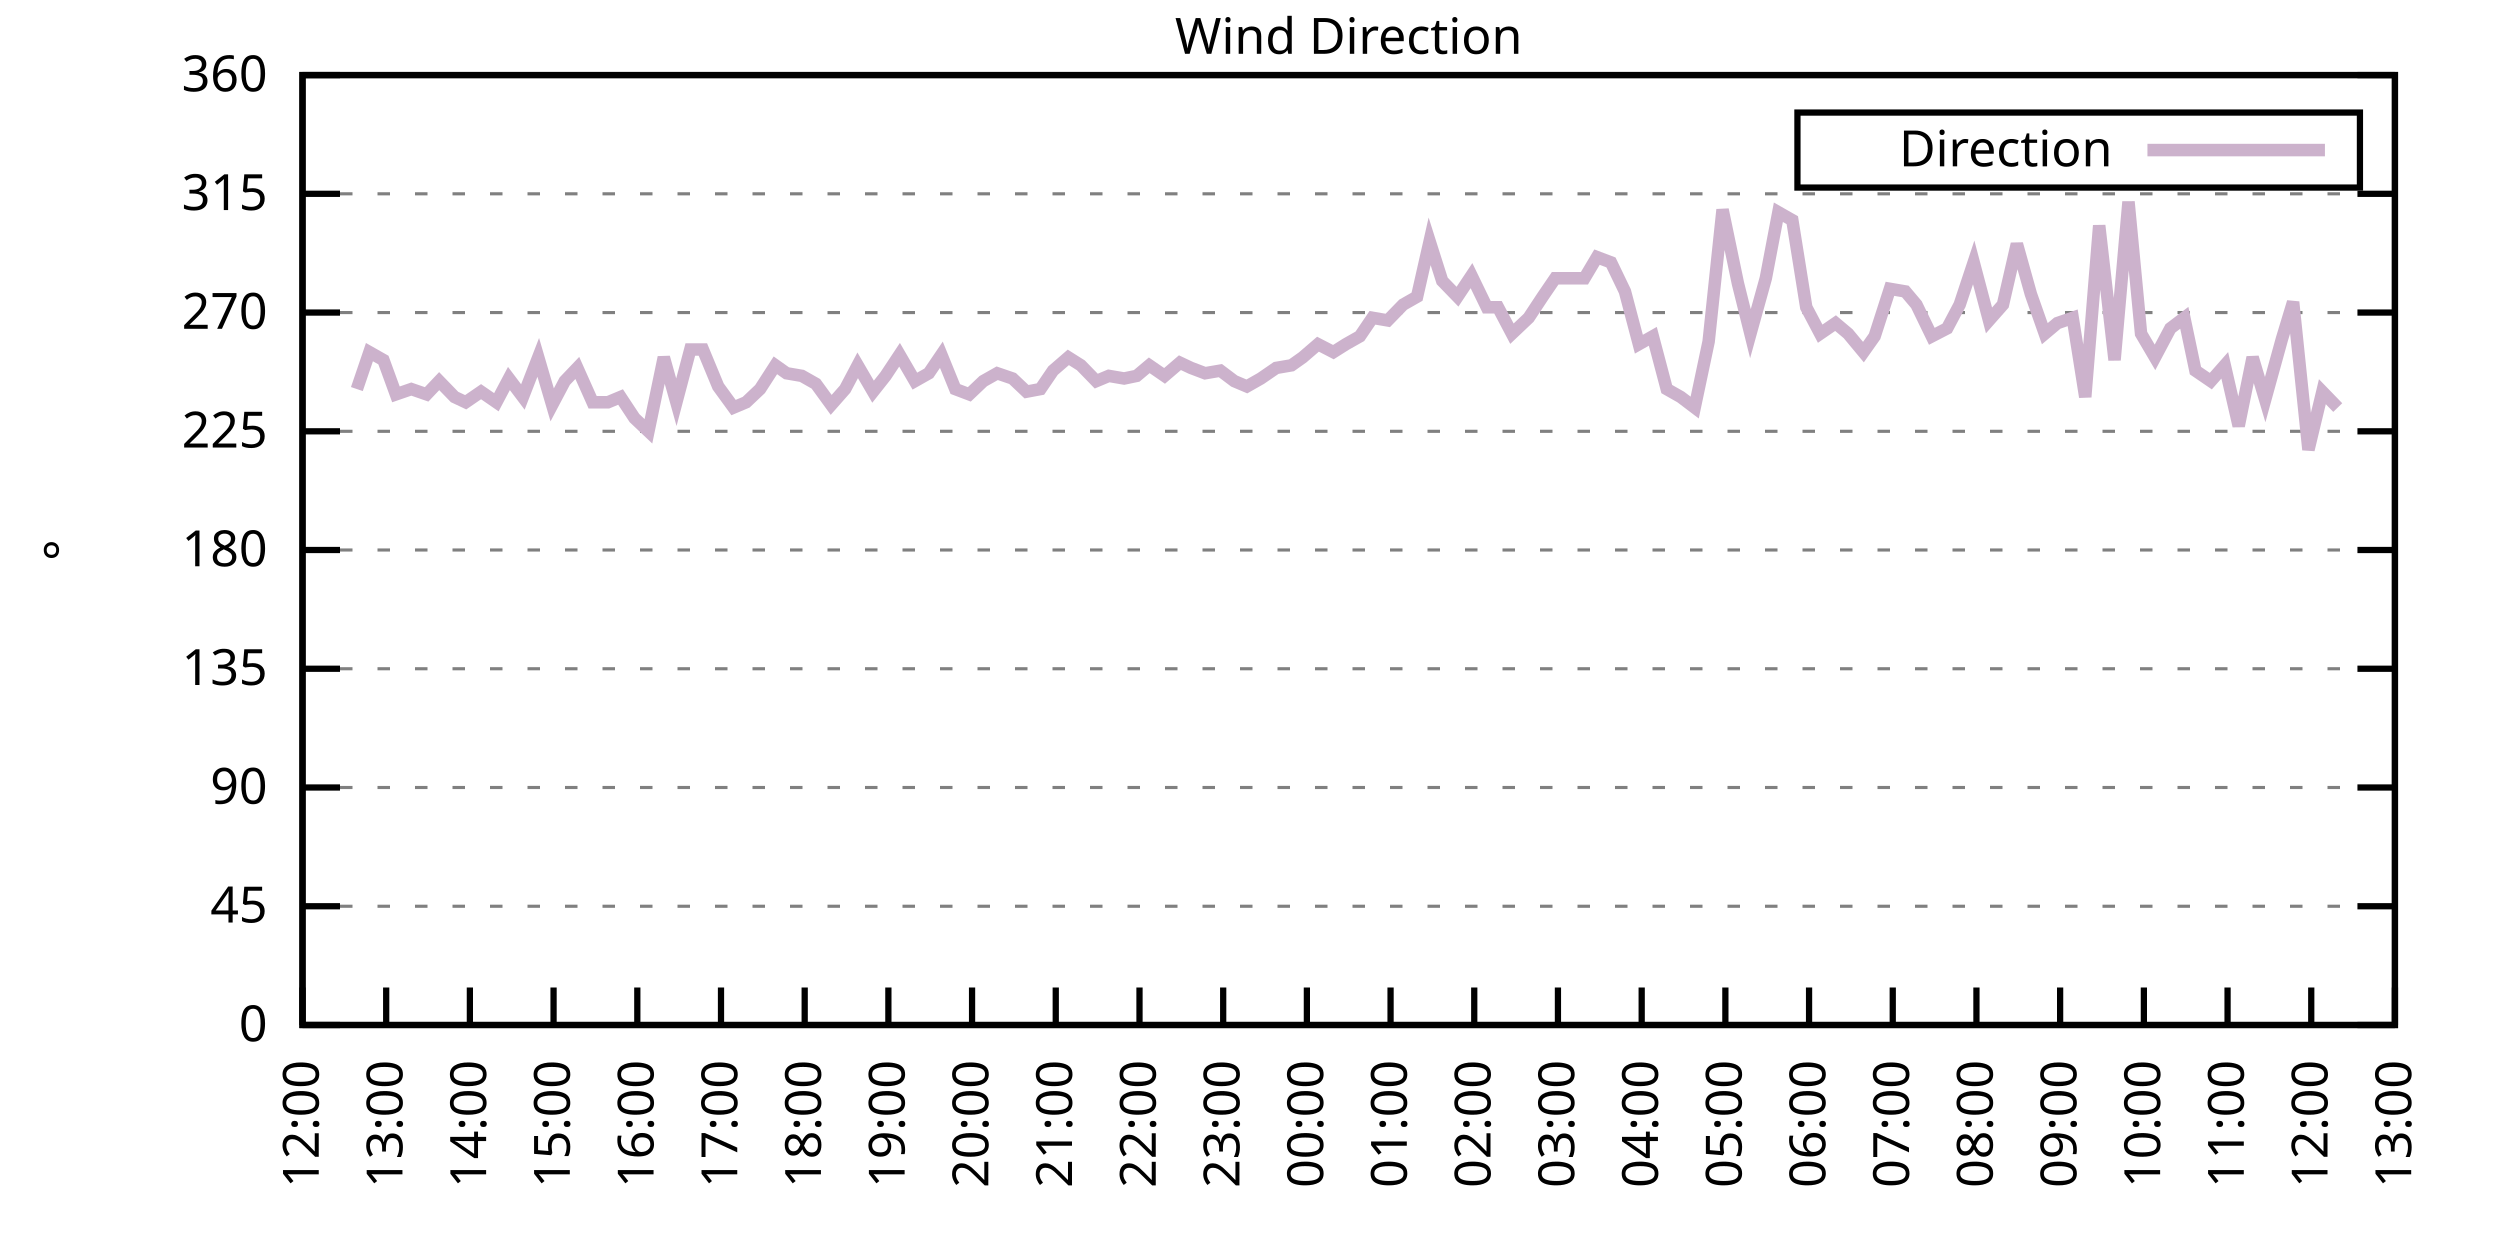
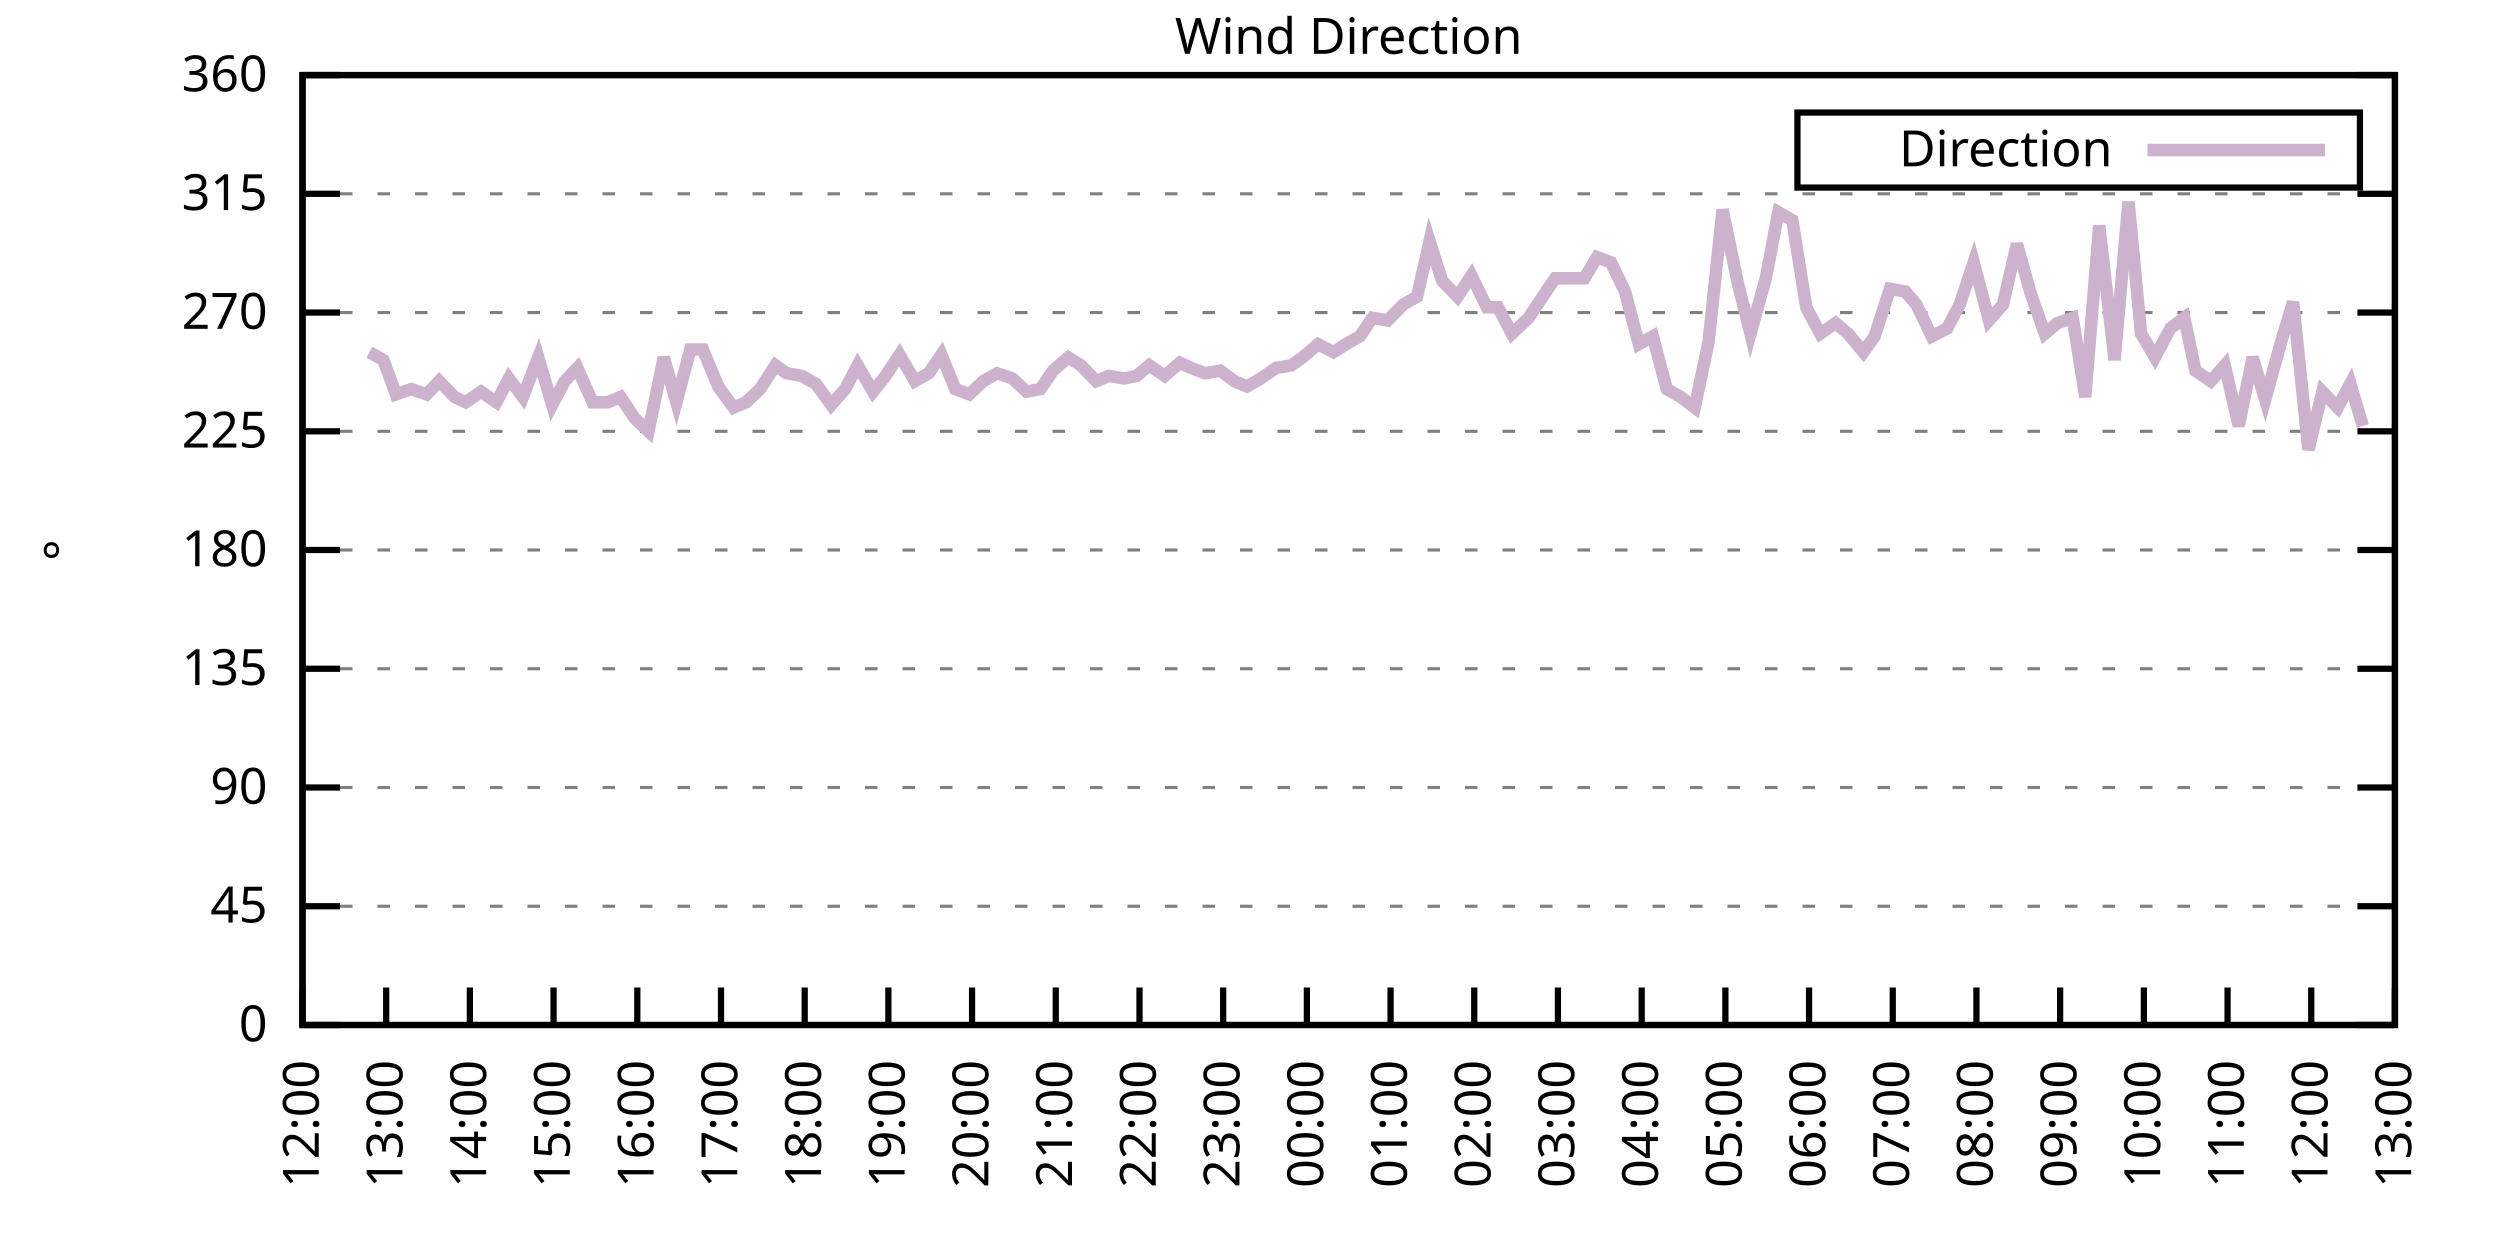
<svg xmlns="http://www.w3.org/2000/svg" xmlns:xlink="http://www.w3.org/1999/xlink" width="400" height="200" viewBox="0 0 400 200">
  <g id="gnuplot_canvas">
    <rect x="0" y="0" width="400" height="200" fill="none" />
    <defs>
      <circle id="gpDot" r="0.5" stroke-width="0.5" stroke="currentColor" />
      <path id="gpPt0" stroke-width="0.333" stroke="currentColor" d="M-1,0 h2 M0,-1 v2" />
      <path id="gpPt1" stroke-width="0.333" stroke="currentColor" d="M-1,-1 L1,1 M1,-1 L-1,1" />
      <path id="gpPt2" stroke-width="0.333" stroke="currentColor" d="M-1,0 L1,0 M0,-1 L0,1 M-1,-1 L1,1 M-1,1 L1,-1" />
      <rect id="gpPt3" stroke-width="0.333" stroke="currentColor" x="-1" y="-1" width="2" height="2" />
      <rect id="gpPt4" stroke-width="0.333" stroke="currentColor" fill="currentColor" x="-1" y="-1" width="2" height="2" />
      <circle id="gpPt5" stroke-width="0.333" stroke="currentColor" cx="0" cy="0" r="1" />
      <use xlink:href="#gpPt5" id="gpPt6" fill="currentColor" stroke="none" />
      <path id="gpPt7" stroke-width="0.333" stroke="currentColor" d="M0,-1.33 L-1.33,0.67 L1.33,0.67 z" />
      <use xlink:href="#gpPt7" id="gpPt8" fill="currentColor" stroke="none" />
      <use xlink:href="#gpPt7" id="gpPt9" stroke="currentColor" transform="rotate(180)" />
      <use xlink:href="#gpPt9" id="gpPt10" fill="currentColor" stroke="none" />
      <use xlink:href="#gpPt3" id="gpPt11" stroke="currentColor" transform="rotate(45)" />
      <use xlink:href="#gpPt11" id="gpPt12" fill="currentColor" stroke="none" />
      <path id="gpPt13" stroke-width="0.333" stroke="currentColor" d="M0,1.330 L1.265,0.411 L0.782,-1.067 L-0.782,-1.076 L-1.265,0.411 z" />
      <use xlink:href="#gpPt13" id="gpPt14" fill="currentColor" stroke="none" />
      <filter id="textbox" filterUnits="objectBoundingBox" x="0" y="0" height="1" width="1">
        <feFlood flood-color="white" flood-opacity="1" result="bgnd" />
        <feComposite in="SourceGraphic" in2="bgnd" operator="atop" />
      </filter>
      <filter id="greybox" filterUnits="objectBoundingBox" x="0" y="0" height="1" width="1">
        <feFlood flood-color="lightgrey" flood-opacity="1" result="grey" />
        <feComposite in="SourceGraphic" in2="grey" operator="atop" />
      </filter>
    </defs>
    <g fill="none" color="white" stroke="currentColor" stroke-width="1.00" stroke-linecap="butt" stroke-linejoin="miter">
</g>
    <g fill="none" color="black" stroke="currentColor" stroke-width="1.00" stroke-linecap="butt" stroke-linejoin="miter">
      <g stroke="none" shape-rendering="crispEdges">
        <polygon fill="rgb(255, 255, 255)" points="48.40,164.00 383.18,164.00 383.18,12.02 48.40,12.02 " />
      </g>
    </g>
    <g fill="none" color="black" stroke="currentColor" stroke-width="1.00" stroke-linecap="butt" stroke-linejoin="miter">
</g>
    <g fill="none" color="black" stroke="black" stroke-width="0.50" stroke-linecap="butt" stroke-linejoin="miter">
</g>
    <g fill="none" color="gray" stroke="currentColor" stroke-width="0.50" stroke-linecap="butt" stroke-linejoin="miter">
      <path stroke="gray" stroke-dasharray="2,4" class="gridline" d="M48.40,164.00 L383.19,164.00  " />
    </g>
    <g fill="none" color="gray" stroke="gray" stroke-width="1.00" stroke-linecap="butt" stroke-linejoin="miter">
</g>
    <g fill="none" color="black" stroke="currentColor" stroke-width="1.00" stroke-linecap="butt" stroke-linejoin="miter">
      <path stroke="black" d="M48.40,164.00 L54.40,164.00 M383.19,164.00 L377.19,164.00  " />
      <g transform="translate(42.80,166.60)" stroke="none" fill="black" font-family="Sans" font-size="8.00" text-anchor="end">
        <text>
          <tspan font-family="Sans"> 0</tspan>
        </text>
      </g>
    </g>
    <g fill="none" color="black" stroke="currentColor" stroke-width="1.00" stroke-linecap="butt" stroke-linejoin="miter">
</g>
    <g fill="none" color="black" stroke="black" stroke-width="0.50" stroke-linecap="butt" stroke-linejoin="miter">
</g>
    <g fill="none" color="gray" stroke="currentColor" stroke-width="0.50" stroke-linecap="butt" stroke-linejoin="miter">
      <path stroke="gray" stroke-dasharray="2,4" class="gridline" d="M48.40,145.00 L383.19,145.00  " />
    </g>
    <g fill="none" color="gray" stroke="gray" stroke-width="1.00" stroke-linecap="butt" stroke-linejoin="miter">
</g>
    <g fill="none" color="black" stroke="currentColor" stroke-width="1.00" stroke-linecap="butt" stroke-linejoin="miter">
      <path stroke="black" d="M48.40,145.00 L54.40,145.00 M383.19,145.00 L377.19,145.00  " />
      <g transform="translate(42.80,147.60)" stroke="none" fill="black" font-family="Sans" font-size="8.00" text-anchor="end">
        <text>
          <tspan font-family="Sans"> 45</tspan>
        </text>
      </g>
    </g>
    <g fill="none" color="black" stroke="currentColor" stroke-width="1.00" stroke-linecap="butt" stroke-linejoin="miter">
</g>
    <g fill="none" color="black" stroke="black" stroke-width="0.50" stroke-linecap="butt" stroke-linejoin="miter">
</g>
    <g fill="none" color="gray" stroke="currentColor" stroke-width="0.50" stroke-linecap="butt" stroke-linejoin="miter">
      <path stroke="gray" stroke-dasharray="2,4" class="gridline" d="M48.40,126.00 L383.19,126.00  " />
    </g>
    <g fill="none" color="gray" stroke="gray" stroke-width="1.00" stroke-linecap="butt" stroke-linejoin="miter">
</g>
    <g fill="none" color="black" stroke="currentColor" stroke-width="1.00" stroke-linecap="butt" stroke-linejoin="miter">
      <path stroke="black" d="M48.40,126.00 L54.40,126.00 M383.19,126.00 L377.19,126.00  " />
      <g transform="translate(42.80,128.60)" stroke="none" fill="black" font-family="Sans" font-size="8.00" text-anchor="end">
        <text>
          <tspan font-family="Sans"> 90</tspan>
        </text>
      </g>
    </g>
    <g fill="none" color="black" stroke="currentColor" stroke-width="1.00" stroke-linecap="butt" stroke-linejoin="miter">
</g>
    <g fill="none" color="black" stroke="black" stroke-width="0.50" stroke-linecap="butt" stroke-linejoin="miter">
</g>
    <g fill="none" color="gray" stroke="currentColor" stroke-width="0.50" stroke-linecap="butt" stroke-linejoin="miter">
      <path stroke="gray" stroke-dasharray="2,4" class="gridline" d="M48.40,107.00 L383.19,107.00  " />
    </g>
    <g fill="none" color="gray" stroke="gray" stroke-width="1.00" stroke-linecap="butt" stroke-linejoin="miter">
</g>
    <g fill="none" color="black" stroke="currentColor" stroke-width="1.00" stroke-linecap="butt" stroke-linejoin="miter">
      <path stroke="black" d="M48.40,107.00 L54.40,107.00 M383.19,107.00 L377.19,107.00  " />
      <g transform="translate(42.80,109.60)" stroke="none" fill="black" font-family="Sans" font-size="8.00" text-anchor="end">
        <text>
          <tspan font-family="Sans"> 135</tspan>
        </text>
      </g>
    </g>
    <g fill="none" color="black" stroke="currentColor" stroke-width="1.00" stroke-linecap="butt" stroke-linejoin="miter">
</g>
    <g fill="none" color="black" stroke="black" stroke-width="0.50" stroke-linecap="butt" stroke-linejoin="miter">
</g>
    <g fill="none" color="gray" stroke="currentColor" stroke-width="0.50" stroke-linecap="butt" stroke-linejoin="miter">
      <path stroke="gray" stroke-dasharray="2,4" class="gridline" d="M48.40,88.00 L383.19,88.00  " />
    </g>
    <g fill="none" color="gray" stroke="gray" stroke-width="1.00" stroke-linecap="butt" stroke-linejoin="miter">
</g>
    <g fill="none" color="black" stroke="currentColor" stroke-width="1.00" stroke-linecap="butt" stroke-linejoin="miter">
      <path stroke="black" d="M48.40,88.00 L54.40,88.00 M383.19,88.00 L377.19,88.00  " />
      <g transform="translate(42.80,90.60)" stroke="none" fill="black" font-family="Sans" font-size="8.00" text-anchor="end">
        <text>
          <tspan font-family="Sans"> 180</tspan>
        </text>
      </g>
    </g>
    <g fill="none" color="black" stroke="currentColor" stroke-width="1.00" stroke-linecap="butt" stroke-linejoin="miter">
</g>
    <g fill="none" color="black" stroke="black" stroke-width="0.50" stroke-linecap="butt" stroke-linejoin="miter">
</g>
    <g fill="none" color="gray" stroke="currentColor" stroke-width="0.50" stroke-linecap="butt" stroke-linejoin="miter">
      <path stroke="gray" stroke-dasharray="2,4" class="gridline" d="M48.40,69.01 L383.19,69.01  " />
    </g>
    <g fill="none" color="gray" stroke="gray" stroke-width="1.00" stroke-linecap="butt" stroke-linejoin="miter">
</g>
    <g fill="none" color="black" stroke="currentColor" stroke-width="1.00" stroke-linecap="butt" stroke-linejoin="miter">
      <path stroke="black" d="M48.40,69.01 L54.40,69.01 M383.19,69.01 L377.19,69.01  " />
      <g transform="translate(42.80,71.61)" stroke="none" fill="black" font-family="Sans" font-size="8.00" text-anchor="end">
        <text>
          <tspan font-family="Sans"> 225</tspan>
        </text>
      </g>
    </g>
    <g fill="none" color="black" stroke="currentColor" stroke-width="1.00" stroke-linecap="butt" stroke-linejoin="miter">
</g>
    <g fill="none" color="black" stroke="black" stroke-width="0.50" stroke-linecap="butt" stroke-linejoin="miter">
</g>
    <g fill="none" color="gray" stroke="currentColor" stroke-width="0.50" stroke-linecap="butt" stroke-linejoin="miter">
      <path stroke="gray" stroke-dasharray="2,4" class="gridline" d="M48.40,50.01 L383.19,50.01  " />
    </g>
    <g fill="none" color="gray" stroke="gray" stroke-width="1.00" stroke-linecap="butt" stroke-linejoin="miter">
</g>
    <g fill="none" color="black" stroke="currentColor" stroke-width="1.00" stroke-linecap="butt" stroke-linejoin="miter">
      <path stroke="black" d="M48.40,50.01 L54.40,50.01 M383.19,50.01 L377.19,50.01  " />
      <g transform="translate(42.80,52.61)" stroke="none" fill="black" font-family="Sans" font-size="8.00" text-anchor="end">
        <text>
          <tspan font-family="Sans"> 270</tspan>
        </text>
      </g>
    </g>
    <g fill="none" color="black" stroke="currentColor" stroke-width="1.00" stroke-linecap="butt" stroke-linejoin="miter">
</g>
    <g fill="none" color="black" stroke="black" stroke-width="0.50" stroke-linecap="butt" stroke-linejoin="miter">
</g>
    <g fill="none" color="gray" stroke="currentColor" stroke-width="0.50" stroke-linecap="butt" stroke-linejoin="miter">
      <path stroke="gray" stroke-dasharray="2,4" class="gridline" d="M48.40,31.01 L383.19,31.01  " />
    </g>
    <g fill="none" color="gray" stroke="gray" stroke-width="1.00" stroke-linecap="butt" stroke-linejoin="miter">
</g>
    <g fill="none" color="black" stroke="currentColor" stroke-width="1.00" stroke-linecap="butt" stroke-linejoin="miter">
      <path stroke="black" d="M48.40,31.01 L54.40,31.01 M383.19,31.01 L377.19,31.01  " />
      <g transform="translate(42.80,33.61)" stroke="none" fill="black" font-family="Sans" font-size="8.00" text-anchor="end">
        <text>
          <tspan font-family="Sans"> 315</tspan>
        </text>
      </g>
    </g>
    <g fill="none" color="black" stroke="currentColor" stroke-width="1.00" stroke-linecap="butt" stroke-linejoin="miter">
</g>
    <g fill="none" color="black" stroke="black" stroke-width="0.50" stroke-linecap="butt" stroke-linejoin="miter">
</g>
    <g fill="none" color="gray" stroke="currentColor" stroke-width="0.50" stroke-linecap="butt" stroke-linejoin="miter">
      <path stroke="gray" stroke-dasharray="2,4" class="gridline" d="M48.40,12.01 L383.19,12.01  " />
    </g>
    <g fill="none" color="gray" stroke="gray" stroke-width="1.00" stroke-linecap="butt" stroke-linejoin="miter">
</g>
    <g fill="none" color="black" stroke="currentColor" stroke-width="1.00" stroke-linecap="butt" stroke-linejoin="miter">
      <path stroke="black" d="M48.40,12.01 L54.40,12.01 M383.19,12.01 L377.19,12.01  " />
      <g transform="translate(42.80,14.61)" stroke="none" fill="black" font-family="Sans" font-size="8.00" text-anchor="end">
        <text>
          <tspan font-family="Sans"> 360</tspan>
        </text>
      </g>
    </g>
    <g fill="none" color="black" stroke="currentColor" stroke-width="1.00" stroke-linecap="butt" stroke-linejoin="miter">
      <path stroke="black" d="M48.40,164.00 L48.40,158.00  " />
      <g transform="translate(51.00,169.60) rotate(270.00)" stroke="none" fill="black" font-family="Sans" font-size="8.00" text-anchor="end">
        <text>
          <tspan font-family="Sans">12:00</tspan>
        </text>
      </g>
    </g>
    <g fill="none" color="black" stroke="currentColor" stroke-width="1.00" stroke-linecap="butt" stroke-linejoin="miter">
      <path stroke="black" d="M61.79,164.00 L61.79,158.00  " />
      <g transform="translate(64.39,169.60) rotate(270.00)" stroke="none" fill="black" font-family="Sans" font-size="8.00" text-anchor="end">
        <text>
          <tspan font-family="Sans">13:00</tspan>
        </text>
      </g>
    </g>
    <g fill="none" color="black" stroke="currentColor" stroke-width="1.00" stroke-linecap="butt" stroke-linejoin="miter">
      <path stroke="black" d="M75.18,164.00 L75.18,158.00  " />
      <g transform="translate(77.78,169.60) rotate(270.00)" stroke="none" fill="black" font-family="Sans" font-size="8.00" text-anchor="end">
        <text>
          <tspan font-family="Sans">14:00</tspan>
        </text>
      </g>
    </g>
    <g fill="none" color="black" stroke="currentColor" stroke-width="1.00" stroke-linecap="butt" stroke-linejoin="miter">
      <path stroke="black" d="M88.57,164.00 L88.57,158.00  " />
      <g transform="translate(91.17,169.60) rotate(270.00)" stroke="none" fill="black" font-family="Sans" font-size="8.00" text-anchor="end">
        <text>
          <tspan font-family="Sans">15:00</tspan>
        </text>
      </g>
    </g>
    <g fill="none" color="black" stroke="currentColor" stroke-width="1.00" stroke-linecap="butt" stroke-linejoin="miter">
      <path stroke="black" d="M101.97,164.00 L101.97,158.00  " />
      <g transform="translate(104.57,169.60) rotate(270.00)" stroke="none" fill="black" font-family="Sans" font-size="8.00" text-anchor="end">
        <text>
          <tspan font-family="Sans">16:00</tspan>
        </text>
      </g>
    </g>
    <g fill="none" color="black" stroke="currentColor" stroke-width="1.00" stroke-linecap="butt" stroke-linejoin="miter">
      <path stroke="black" d="M115.36,164.00 L115.36,158.00  " />
      <g transform="translate(117.96,169.60) rotate(270.00)" stroke="none" fill="black" font-family="Sans" font-size="8.00" text-anchor="end">
        <text>
          <tspan font-family="Sans">17:00</tspan>
        </text>
      </g>
    </g>
    <g fill="none" color="black" stroke="currentColor" stroke-width="1.00" stroke-linecap="butt" stroke-linejoin="miter">
      <path stroke="black" d="M128.75,164.00 L128.75,158.00  " />
      <g transform="translate(131.35,169.60) rotate(270.00)" stroke="none" fill="black" font-family="Sans" font-size="8.00" text-anchor="end">
        <text>
          <tspan font-family="Sans">18:00</tspan>
        </text>
      </g>
    </g>
    <g fill="none" color="black" stroke="currentColor" stroke-width="1.00" stroke-linecap="butt" stroke-linejoin="miter">
      <path stroke="black" d="M142.14,164.00 L142.14,158.00  " />
      <g transform="translate(144.74,169.60) rotate(270.00)" stroke="none" fill="black" font-family="Sans" font-size="8.00" text-anchor="end">
        <text>
          <tspan font-family="Sans">19:00</tspan>
        </text>
      </g>
    </g>
    <g fill="none" color="black" stroke="currentColor" stroke-width="1.00" stroke-linecap="butt" stroke-linejoin="miter">
      <path stroke="black" d="M155.53,164.00 L155.53,158.00  " />
      <g transform="translate(158.13,169.60) rotate(270.00)" stroke="none" fill="black" font-family="Sans" font-size="8.00" text-anchor="end">
        <text>
          <tspan font-family="Sans">20:00</tspan>
        </text>
      </g>
    </g>
    <g fill="none" color="black" stroke="currentColor" stroke-width="1.00" stroke-linecap="butt" stroke-linejoin="miter">
      <path stroke="black" d="M168.92,164.00 L168.92,158.00  " />
      <g transform="translate(171.52,169.60) rotate(270.00)" stroke="none" fill="black" font-family="Sans" font-size="8.00" text-anchor="end">
        <text>
          <tspan font-family="Sans">21:00</tspan>
        </text>
      </g>
    </g>
    <g fill="none" color="black" stroke="currentColor" stroke-width="1.00" stroke-linecap="butt" stroke-linejoin="miter">
      <path stroke="black" d="M182.32,164.00 L182.32,158.00  " />
      <g transform="translate(184.92,169.60) rotate(270.00)" stroke="none" fill="black" font-family="Sans" font-size="8.00" text-anchor="end">
        <text>
          <tspan font-family="Sans">22:00</tspan>
        </text>
      </g>
    </g>
    <g fill="none" color="black" stroke="currentColor" stroke-width="1.00" stroke-linecap="butt" stroke-linejoin="miter">
      <path stroke="black" d="M195.71,164.00 L195.71,158.00  " />
      <g transform="translate(198.31,169.60) rotate(270.00)" stroke="none" fill="black" font-family="Sans" font-size="8.00" text-anchor="end">
        <text>
          <tspan font-family="Sans">23:00</tspan>
        </text>
      </g>
    </g>
    <g fill="none" color="black" stroke="currentColor" stroke-width="1.00" stroke-linecap="butt" stroke-linejoin="miter">
      <path stroke="black" d="M209.10,164.00 L209.10,158.00  " />
      <g transform="translate(211.70,169.60) rotate(270.00)" stroke="none" fill="black" font-family="Sans" font-size="8.00" text-anchor="end">
        <text>
          <tspan font-family="Sans">00:00</tspan>
        </text>
      </g>
    </g>
    <g fill="none" color="black" stroke="currentColor" stroke-width="1.00" stroke-linecap="butt" stroke-linejoin="miter">
      <path stroke="black" d="M222.49,164.00 L222.49,158.00  " />
      <g transform="translate(225.09,169.60) rotate(270.00)" stroke="none" fill="black" font-family="Sans" font-size="8.00" text-anchor="end">
        <text>
          <tspan font-family="Sans">01:00</tspan>
        </text>
      </g>
    </g>
    <g fill="none" color="black" stroke="currentColor" stroke-width="1.00" stroke-linecap="butt" stroke-linejoin="miter">
      <path stroke="black" d="M235.88,164.00 L235.88,158.00  " />
      <g transform="translate(238.48,169.60) rotate(270.00)" stroke="none" fill="black" font-family="Sans" font-size="8.00" text-anchor="end">
        <text>
          <tspan font-family="Sans">02:00</tspan>
        </text>
      </g>
    </g>
    <g fill="none" color="black" stroke="currentColor" stroke-width="1.00" stroke-linecap="butt" stroke-linejoin="miter">
      <path stroke="black" d="M249.27,164.00 L249.27,158.00  " />
      <g transform="translate(251.87,169.60) rotate(270.00)" stroke="none" fill="black" font-family="Sans" font-size="8.00" text-anchor="end">
        <text>
          <tspan font-family="Sans">03:00</tspan>
        </text>
      </g>
    </g>
    <g fill="none" color="black" stroke="currentColor" stroke-width="1.00" stroke-linecap="butt" stroke-linejoin="miter">
      <path stroke="black" d="M262.67,164.00 L262.67,158.00  " />
      <g transform="translate(265.27,169.60) rotate(270.00)" stroke="none" fill="black" font-family="Sans" font-size="8.00" text-anchor="end">
        <text>
          <tspan font-family="Sans">04:00</tspan>
        </text>
      </g>
    </g>
    <g fill="none" color="black" stroke="currentColor" stroke-width="1.00" stroke-linecap="butt" stroke-linejoin="miter">
      <path stroke="black" d="M276.06,164.00 L276.06,158.00  " />
      <g transform="translate(278.66,169.60) rotate(270.00)" stroke="none" fill="black" font-family="Sans" font-size="8.00" text-anchor="end">
        <text>
          <tspan font-family="Sans">05:00</tspan>
        </text>
      </g>
    </g>
    <g fill="none" color="black" stroke="currentColor" stroke-width="1.00" stroke-linecap="butt" stroke-linejoin="miter">
      <path stroke="black" d="M289.45,164.00 L289.45,158.00  " />
      <g transform="translate(292.05,169.60) rotate(270.00)" stroke="none" fill="black" font-family="Sans" font-size="8.00" text-anchor="end">
        <text>
          <tspan font-family="Sans">06:00</tspan>
        </text>
      </g>
    </g>
    <g fill="none" color="black" stroke="currentColor" stroke-width="1.00" stroke-linecap="butt" stroke-linejoin="miter">
      <path stroke="black" d="M302.84,164.00 L302.84,158.00  " />
      <g transform="translate(305.44,169.60) rotate(270.00)" stroke="none" fill="black" font-family="Sans" font-size="8.00" text-anchor="end">
        <text>
          <tspan font-family="Sans">07:00</tspan>
        </text>
      </g>
    </g>
    <g fill="none" color="black" stroke="currentColor" stroke-width="1.00" stroke-linecap="butt" stroke-linejoin="miter">
      <path stroke="black" d="M316.23,164.00 L316.23,158.00  " />
      <g transform="translate(318.83,169.60) rotate(270.00)" stroke="none" fill="black" font-family="Sans" font-size="8.00" text-anchor="end">
        <text>
          <tspan font-family="Sans">08:00</tspan>
        </text>
      </g>
    </g>
    <g fill="none" color="black" stroke="currentColor" stroke-width="1.00" stroke-linecap="butt" stroke-linejoin="miter">
      <path stroke="black" d="M329.62,164.00 L329.62,158.00  " />
      <g transform="translate(332.22,169.60) rotate(270.00)" stroke="none" fill="black" font-family="Sans" font-size="8.00" text-anchor="end">
        <text>
          <tspan font-family="Sans">09:00</tspan>
        </text>
      </g>
    </g>
    <g fill="none" color="black" stroke="currentColor" stroke-width="1.00" stroke-linecap="butt" stroke-linejoin="miter">
      <path stroke="black" d="M343.02,164.00 L343.02,158.00  " />
      <g transform="translate(345.62,169.60) rotate(270.00)" stroke="none" fill="black" font-family="Sans" font-size="8.00" text-anchor="end">
        <text>
          <tspan font-family="Sans">10:00</tspan>
        </text>
      </g>
    </g>
    <g fill="none" color="black" stroke="currentColor" stroke-width="1.00" stroke-linecap="butt" stroke-linejoin="miter">
      <path stroke="black" d="M356.41,164.00 L356.41,158.00  " />
      <g transform="translate(359.01,169.60) rotate(270.00)" stroke="none" fill="black" font-family="Sans" font-size="8.00" text-anchor="end">
        <text>
          <tspan font-family="Sans">11:00</tspan>
        </text>
      </g>
    </g>
    <g fill="none" color="black" stroke="currentColor" stroke-width="1.00" stroke-linecap="butt" stroke-linejoin="miter">
      <path stroke="black" d="M369.80,164.00 L369.80,158.00  " />
      <g transform="translate(372.40,169.60) rotate(270.00)" stroke="none" fill="black" font-family="Sans" font-size="8.00" text-anchor="end">
        <text>
          <tspan font-family="Sans">12:00</tspan>
        </text>
      </g>
    </g>
    <g fill="none" color="black" stroke="currentColor" stroke-width="1.00" stroke-linecap="butt" stroke-linejoin="miter">
      <path stroke="black" d="M383.19,164.00 L383.19,158.00  " />
      <g transform="translate(385.79,169.60) rotate(270.00)" stroke="none" fill="black" font-family="Sans" font-size="8.00" text-anchor="end">
        <text>
          <tspan font-family="Sans">13:00</tspan>
        </text>
      </g>
    </g>
    <g fill="none" color="black" stroke="currentColor" stroke-width="1.00" stroke-linecap="butt" stroke-linejoin="miter">
</g>
    <g fill="none" color="black" stroke="currentColor" stroke-width="1.00" stroke-linecap="butt" stroke-linejoin="miter">
      <path stroke="black" d="M48.40,12.01 L48.40,164.00 L383.19,164.00 L383.19,12.01 L48.40,12.01 Z  " />
    </g>
    <g fill="none" color="black" stroke="currentColor" stroke-width="1.00" stroke-linecap="butt" stroke-linejoin="miter">
</g>
    <g fill="none" color="black" stroke="currentColor" stroke-width="1.00" stroke-linecap="butt" stroke-linejoin="miter">
      <path stroke="black" d="M287.59,30.01 L287.59,18.01 L377.59,18.01 L377.59,30.01 L287.59,30.01 Z  " />
    </g>
    <g id="Wind_direction_plot_1">
      <g fill="none" color="white" stroke="black" stroke-width="2.00" stroke-linecap="butt" stroke-linejoin="miter">
</g>
      <g fill="none" color="black" stroke="currentColor" stroke-width="2.00" stroke-linecap="butt" stroke-linejoin="miter">
        <g transform="translate(337.99,26.61)" stroke="none" fill="black" font-family="Sans" font-size="8.00" text-anchor="end">
          <text>
            <tspan font-family="Sans">Direction</tspan>
          </text>
        </g>
      </g>
      <g fill="none" color="black" stroke="currentColor" stroke-width="2.00" stroke-linecap="butt" stroke-linejoin="miter">
-         <path stroke="rgb(204, 178, 204)" d="M343.59,24.01 L371.99,24.01 M57.10,62.25 L59.11,56.34 L61.35,57.61 L63.35,63.10 L65.81,62.25 L68.26,63.10   L70.27,60.98 L72.73,63.52 L74.51,64.36 L76.97,62.67 L79.42,64.36 L81.43,60.56 L83.66,63.52 L86.12,57.18   L88.35,64.78 L90.36,60.98 L92.37,58.87 L94.82,64.36 L97.28,64.36 L99.29,63.52 L101.52,66.90 L103.75,69.01   L106.21,57.18 L108.22,64.36 L110.45,55.92 L112.46,55.92 L114.91,61.83 L117.37,65.21 L119.38,64.36 L121.61,62.25   L124.06,58.45 L125.85,59.72 L128.30,60.14 L130.54,61.41 L132.99,64.78 L135.22,62.25 L137.23,58.45 L139.69,62.67   L141.69,60.14 L143.93,56.76 L146.38,60.98 L148.61,59.72 L150.62,56.76 L152.85,62.25 L155.09,63.10 L157.32,60.98   L159.55,59.72 L162.01,60.56 L164.24,62.67 L166.47,62.25 L168.48,59.30 L170.93,57.18 L172.94,58.45 L175.40,60.98   L177.41,60.14 L179.86,60.56 L181.87,60.14 L183.88,58.45 L186.33,60.14 L188.79,58.03 L190.57,58.87 L192.81,59.72   L195.26,59.30 L197.49,60.98 L199.50,61.83 L201.73,60.56 L204.19,58.87 L206.64,58.45 L208.43,57.18 L210.88,55.07   L213.34,56.34 L215.35,55.07 L217.58,53.81 L219.59,50.85 L222.04,51.27 L224.50,48.74 L226.73,47.47 L228.74,38.61   L230.75,44.94 L233.20,47.47 L235.44,44.10 L237.89,49.16 L239.68,49.16 L241.91,53.39 L244.59,50.85 L246.82,47.47   L248.83,44.52 L251.28,44.52 L253.51,44.52 L255.52,41.14 L257.76,41.99 L259.99,46.63 L262.22,55.07 L264.45,53.81   L266.68,62.25 L268.92,63.52 L271.15,65.21 L273.38,54.65 L275.61,33.54 L278.07,45.36 L280.07,53.39 L282.53,44.52   L284.54,33.96 L286.77,35.23 L289.00,49.16 L291.23,53.39 L293.69,51.70 L295.70,53.39 L298.15,56.34 L299.94,53.81   L302.39,46.21 L304.85,46.63 L306.63,48.74 L309.09,53.81 L311.54,52.54 L313.55,48.74 L315.79,41.99 L318.24,51.27   L320.47,48.74 L322.70,39.03 L324.94,47.05 L327.17,53.39 L329.18,51.70 L331.63,50.85 L333.64,63.52 L335.87,36.08   L338.33,57.61 L340.56,32.28 L342.57,53.39 L344.80,57.18 L347.26,52.54 L349.49,50.85 L351.27,59.30 L353.73,60.98   L355.96,58.45 L358.19,68.16 L360.42,57.18 L362.43,63.94 L365.11,54.23 L366.90,48.32 L369.35,71.96 L371.58,62.67   L374.04,65.21  " />
+         <path stroke="rgb(204, 178, 204)" d="M343.59,24.01 L371.99,24.01 M59.11,56.34 L61.35,57.61 L63.35,63.10 L65.81,62.25 L68.26,63.10 L70.27,60.98   L72.73,63.52 L74.51,64.36 L76.97,62.67 L79.42,64.36 L81.43,60.56 L83.66,63.52 L86.12,57.18 L88.35,64.78   L90.36,60.98 L92.37,58.87 L94.82,64.36 L97.28,64.36 L99.29,63.52 L101.52,66.90 L103.75,69.01 L106.21,57.18   L108.22,64.36 L110.45,55.92 L112.46,55.92 L114.91,61.83 L117.37,65.21 L119.38,64.36 L121.61,62.25 L124.06,58.45   L125.85,59.72 L128.30,60.14 L130.54,61.41 L132.99,64.78 L135.22,62.25 L137.23,58.45 L139.69,62.67 L141.69,60.14   L143.93,56.76 L146.38,60.98 L148.61,59.72 L150.62,56.76 L152.85,62.25 L155.09,63.10 L157.32,60.98 L159.55,59.72   L162.01,60.56 L164.24,62.67 L166.47,62.25 L168.48,59.30 L170.93,57.18 L172.94,58.45 L175.40,60.98 L177.41,60.14   L179.86,60.56 L181.87,60.14 L183.88,58.45 L186.33,60.14 L188.79,58.03 L190.57,58.87 L192.81,59.72 L195.26,59.30   L197.49,60.98 L199.50,61.83 L201.73,60.56 L204.19,58.87 L206.64,58.45 L208.43,57.18 L210.88,55.07 L213.34,56.34   L215.35,55.07 L217.58,53.81 L219.59,50.85 L222.04,51.27 L224.50,48.74 L226.73,47.47 L228.74,38.61 L230.75,44.94   L233.20,47.47 L235.44,44.10 L237.89,49.16 L239.68,49.16 L241.91,53.39 L244.59,50.85 L246.82,47.47 L248.83,44.52   L251.28,44.52 L253.51,44.52 L255.52,41.14 L257.76,41.99 L259.99,46.63 L262.22,55.07 L264.45,53.81 L266.68,62.25   L268.92,63.52 L271.15,65.21 L273.38,54.65 L275.61,33.54 L278.07,45.36 L280.07,53.39 L282.53,44.52 L284.54,33.96   L286.77,35.23 L289.00,49.16 L291.23,53.39 L293.69,51.70 L295.70,53.39 L298.15,56.34 L299.94,53.81 L302.39,46.21   L304.85,46.63 L306.63,48.74 L309.09,53.81 L311.54,52.54 L313.55,48.74 L315.79,41.99 L318.24,51.27 L320.47,48.74   L322.70,39.03 L324.94,47.05 L327.17,53.39 L329.18,51.70 L331.63,50.85 L333.64,63.52 L335.87,36.08 L338.33,57.61   L340.56,32.28 L342.57,53.39 L344.80,57.18 L347.26,52.54 L349.49,50.85 L351.27,59.30 L353.73,60.98 L355.96,58.45   L358.19,68.16 L360.42,57.18 L362.43,63.94 L365.11,54.23 L366.90,48.32 L369.35,71.96 L371.58,62.67 L374.04,65.21   L376.05,61.41 L378.06,68.16  " />
      </g>
    </g>
    <g fill="none" color="black" stroke="currentColor" stroke-width="2.00" stroke-linecap="butt" stroke-linejoin="miter">
</g>
    <g fill="none" color="black" stroke="black" stroke-width="1.00" stroke-linecap="butt" stroke-linejoin="miter">
</g>
    <g fill="none" color="black" stroke="currentColor" stroke-width="1.00" stroke-linecap="butt" stroke-linejoin="miter">
      <path stroke="black" d="M48.40,12.01 L48.40,164.00 L383.19,164.00 L383.19,12.01 L48.40,12.01 Z  " />
      <g transform="translate(12.80,88.01) rotate(270.00)" stroke="none" fill="black" font-family="Sans" font-size="8.00" text-anchor="middle">
        <text>
          <tspan font-family="Sans">°</tspan>
        </text>
      </g>
    </g>
    <g fill="none" color="black" stroke="currentColor" stroke-width="1.00" stroke-linecap="butt" stroke-linejoin="miter">
</g>
    <g fill="none" color="black" stroke="currentColor" stroke-width="1.00" stroke-linecap="butt" stroke-linejoin="miter">
      <g transform="translate(215.79,8.61)" stroke="none" fill="black" font-family="Sans" font-size="8.00" text-anchor="middle">
        <text>
          <tspan font-family="Sans">Wind Direction</tspan>
        </text>
      </g>
    </g>
    <g fill="none" color="black" stroke="currentColor" stroke-width="1.00" stroke-linecap="butt" stroke-linejoin="miter">
</g>
  </g>
</svg>
